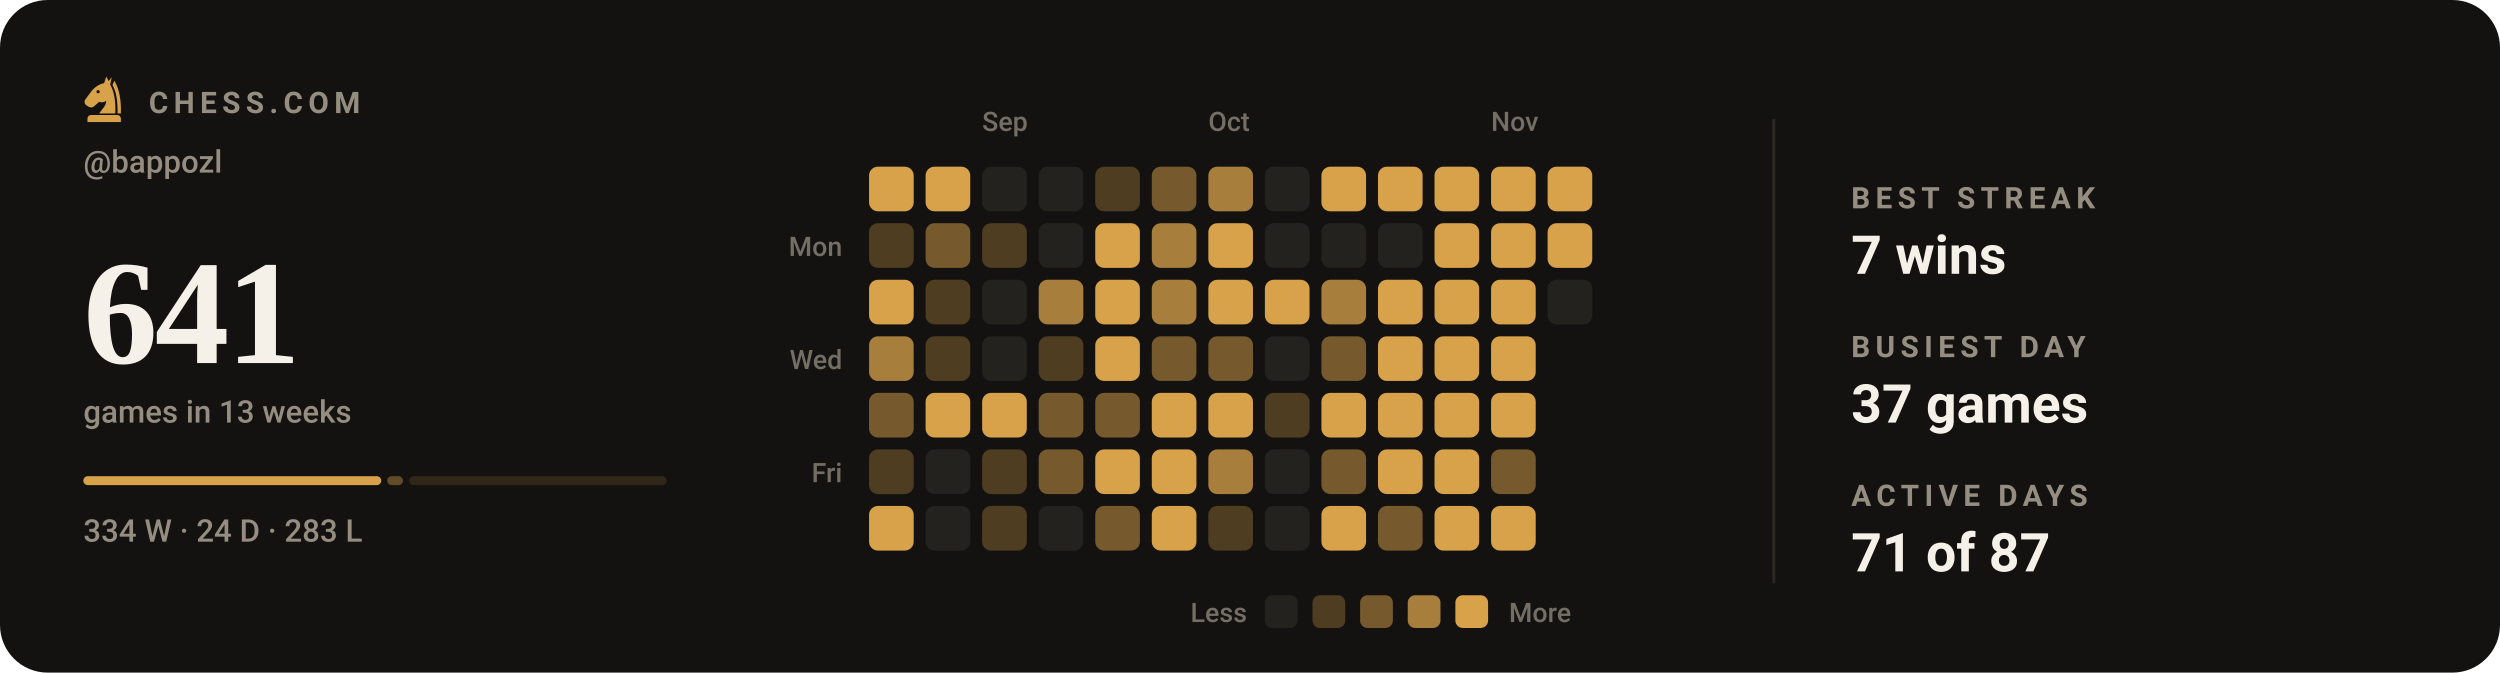
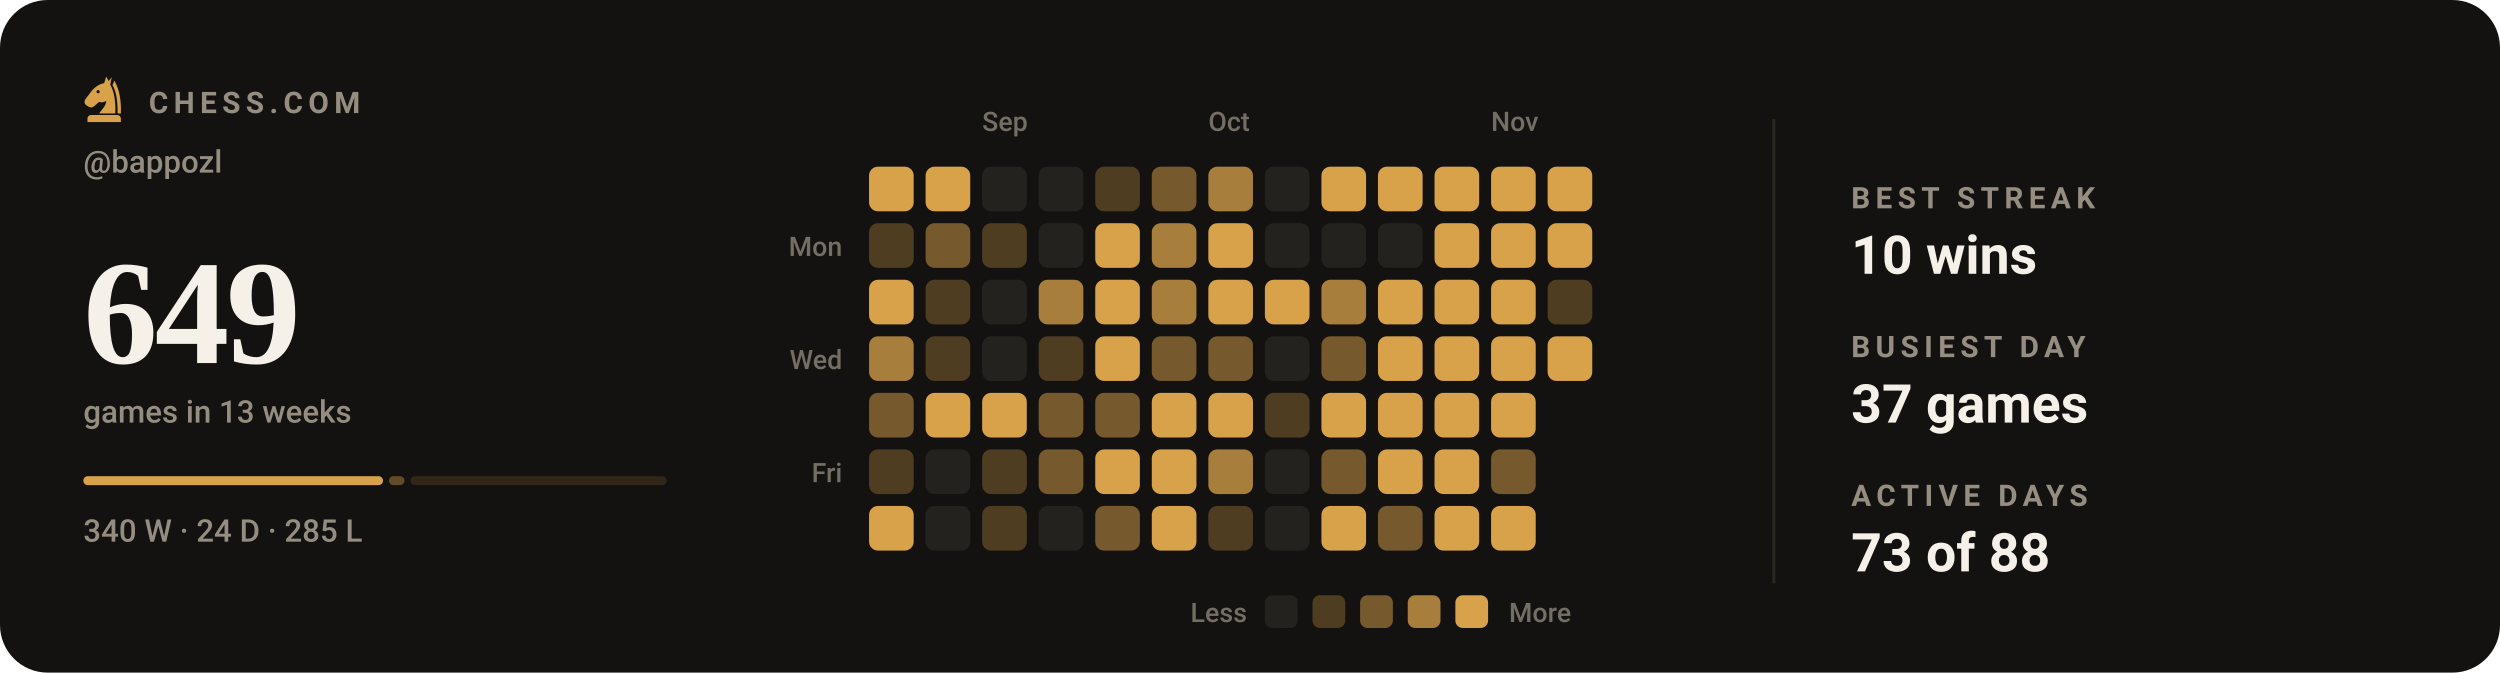
- <svg xmlns="http://www.w3.org/2000/svg" viewBox="0 0 840 226" width="840" height="226" role="img" aria-label="Chess.com activity for bappozl: 641 games in the last 13 weeks">
+ <svg xmlns="http://www.w3.org/2000/svg" viewBox="0 0 840 226" width="840" height="226" role="img" aria-label="Chess.com activity for bappozl: 649 games in the last 13 weeks">
  <style>svg{font-family:-apple-system,BlinkMacSystemFont,'Segoe UI',Roboto,'Helvetica Neue',Arial,sans-serif}text{fill:#f5f1e8;white-space:pre}.bg{fill:#141210}.acc{fill:#d8a24a}.win{fill:#1baf7a}.draw{fill:#8b8f96}.loss{fill:#d03b3b}.lbl{font-size:10px;font-weight:600;letter-spacing:.18em;fill:#948d80}.cap{font-size:10.5px;font-weight:500;fill:#948d80}.num{font-family:Georgia,'Times New Roman',Times,serif;font-weight:700;letter-spacing:-.02em}.tick{font-size:9px;font-weight:500;fill:#948d80;opacity:.75}.dl{font-size:10px;font-weight:600}.rule{stroke:#2b2721;stroke-width:1;fill:none}.grid{stroke:#2b2721;stroke-width:1;fill:none;opacity:.7}.ln{fill:none;stroke:#d8a24a;stroke-width:2;stroke-linecap:round;stroke-linejoin:round}.ring{stroke:#141210;stroke-width:2}.hollow{fill:none;stroke-width:1.5}.sq{fill:#f5f1e8;opacity:.035}</style>
  <rect class="bg" width="840" height="226" rx="16" />
  <g class="acc" transform="translate(26.5,24.7) scale(0.17)">
    <path fill-rule="evenodd" d="M54 6L50 19C40 21 31 27 24 36L13 51C10 55 11 60 15 63L20 66C24 68 28 67 31 64L40 56C45 58 50 57 54 54C54 64 46 70 40 79H72C73 56 70 36 62 22L65 7L59 15zM41.2 36a3.2 3.2 0 1 0-6.4 0 3.2 3.2 0 1 0 6.4 0z" />
    <path d="M70 14C80 30 84 54 83 79H76.5C77 55 74 36 66.5 23z" />
    <path d="M24 82h52a7 7 0 0 1 7 7v7H17v-7a7 7 0 0 1 7-7z" />
  </g>
  <text class="lbl" x="50" y="38">CHESS.COM</text>
  <text class="cap" x="28" y="58">@bappozl</text>
-   <text class="num" x="28" y="122" style="font-size:50px">641</text>
+   <text class="num" x="28" y="122" style="font-size:50px">649</text>
  <text class="cap" x="28" y="142">games in 13 weeks</text>
-   <rect x="28.0" y="160" width="100.1" height="3" rx="1.5" fill="#d8a24a" opacity="1" />
-   <rect x="130.1" y="160" width="5.3" height="3" rx="1.5" fill="#d8a24a" opacity="0.4" />
-   <rect x="137.5" y="160" width="86.5" height="3" rx="1.5" fill="#d8a24a" opacity="0.15" />
-   <text class="cap" x="28" y="182">334 W · 24 D · 283 L</text>
+   <rect x="28.0" y="160" width="100.7" height="3" rx="1.5" fill="#d8a24a" opacity="1" />
+   <rect x="130.7" y="160" width="5.2" height="3" rx="1.5" fill="#d8a24a" opacity="0.4" />
+   <rect x="137.9" y="160" width="86.1" height="3" rx="1.5" fill="#d8a24a" opacity="0.15" />
+   <text class="cap" x="28" y="182">340 W · 24 D · 285 L</text>
  <text class="tick" x="330" y="44">Sep</text>
  <text class="tick" x="406" y="44">Oct</text>
  <text class="tick" x="501" y="44">Nov</text>
  <text class="tick" x="283" y="86" text-anchor="end">Mon</text>
  <text class="tick" x="283" y="124" text-anchor="end">Wed</text>
  <text class="tick" x="283" y="162" text-anchor="end">Fri</text>
  <rect x="292" y="56" width="15" height="15" rx="3" fill="#d8a24a" />
  <rect x="292" y="75" width="15" height="15" rx="3" fill="#4f3d21" />
  <rect x="292" y="94" width="15" height="15" rx="3" fill="#d8a24a" />
  <rect x="292" y="113" width="15" height="15" rx="3" fill="#a77e3c" />
  <rect x="292" y="132" width="15" height="15" rx="3" fill="#765a2d" />
  <rect x="292" y="151" width="15" height="15" rx="3" fill="#4f3d21" />
  <rect x="292" y="170" width="15" height="15" rx="3" fill="#d8a24a" />
  <rect x="311" y="56" width="15" height="15" rx="3" fill="#d8a24a" />
  <rect x="311" y="75" width="15" height="15" rx="3" fill="#765a2d" />
  <rect x="311" y="94" width="15" height="15" rx="3" fill="#4f3d21" />
  <rect x="311" y="113" width="15" height="15" rx="3" fill="#4f3d21" />
  <rect x="311" y="132" width="15" height="15" rx="3" fill="#d8a24a" />
  <rect x="311" y="151" width="15" height="15" rx="3" fill="#24221f" />
  <rect x="311" y="170" width="15" height="15" rx="3" fill="#24221f" />
  <rect x="330" y="56" width="15" height="15" rx="3" fill="#24221f" />
  <rect x="330" y="75" width="15" height="15" rx="3" fill="#4f3d21" />
  <rect x="330" y="94" width="15" height="15" rx="3" fill="#24221f" />
  <rect x="330" y="113" width="15" height="15" rx="3" fill="#24221f" />
  <rect x="330" y="132" width="15" height="15" rx="3" fill="#d8a24a" />
  <rect x="330" y="151" width="15" height="15" rx="3" fill="#4f3d21" />
  <rect x="330" y="170" width="15" height="15" rx="3" fill="#4f3d21" />
  <rect x="349" y="56" width="15" height="15" rx="3" fill="#24221f" />
  <rect x="349" y="75" width="15" height="15" rx="3" fill="#24221f" />
  <rect x="349" y="94" width="15" height="15" rx="3" fill="#a77e3c" />
  <rect x="349" y="113" width="15" height="15" rx="3" fill="#4f3d21" />
  <rect x="349" y="132" width="15" height="15" rx="3" fill="#765a2d" />
  <rect x="349" y="151" width="15" height="15" rx="3" fill="#765a2d" />
  <rect x="349" y="170" width="15" height="15" rx="3" fill="#24221f" />
  <rect x="368" y="56" width="15" height="15" rx="3" fill="#4f3d21" />
  <rect x="368" y="75" width="15" height="15" rx="3" fill="#d8a24a" />
  <rect x="368" y="94" width="15" height="15" rx="3" fill="#d8a24a" />
  <rect x="368" y="113" width="15" height="15" rx="3" fill="#d8a24a" />
  <rect x="368" y="132" width="15" height="15" rx="3" fill="#765a2d" />
  <rect x="368" y="151" width="15" height="15" rx="3" fill="#d8a24a" />
  <rect x="368" y="170" width="15" height="15" rx="3" fill="#765a2d" />
  <rect x="387" y="56" width="15" height="15" rx="3" fill="#765a2d" />
  <rect x="387" y="75" width="15" height="15" rx="3" fill="#a77e3c" />
  <rect x="387" y="94" width="15" height="15" rx="3" fill="#a77e3c" />
  <rect x="387" y="113" width="15" height="15" rx="3" fill="#765a2d" />
  <rect x="387" y="132" width="15" height="15" rx="3" fill="#d8a24a" />
  <rect x="387" y="151" width="15" height="15" rx="3" fill="#d8a24a" />
  <rect x="387" y="170" width="15" height="15" rx="3" fill="#d8a24a" />
  <rect x="406" y="56" width="15" height="15" rx="3" fill="#a77e3c" />
  <rect x="406" y="75" width="15" height="15" rx="3" fill="#d8a24a" />
  <rect x="406" y="94" width="15" height="15" rx="3" fill="#d8a24a" />
  <rect x="406" y="113" width="15" height="15" rx="3" fill="#765a2d" />
  <rect x="406" y="132" width="15" height="15" rx="3" fill="#d8a24a" />
  <rect x="406" y="151" width="15" height="15" rx="3" fill="#a77e3c" />
  <rect x="406" y="170" width="15" height="15" rx="3" fill="#4f3d21" />
  <rect x="425" y="56" width="15" height="15" rx="3" fill="#24221f" />
  <rect x="425" y="75" width="15" height="15" rx="3" fill="#24221f" />
  <rect x="425" y="94" width="15" height="15" rx="3" fill="#d8a24a" />
  <rect x="425" y="113" width="15" height="15" rx="3" fill="#24221f" />
  <rect x="425" y="132" width="15" height="15" rx="3" fill="#4f3d21" />
  <rect x="425" y="151" width="15" height="15" rx="3" fill="#24221f" />
  <rect x="425" y="170" width="15" height="15" rx="3" fill="#24221f" />
  <rect x="444" y="56" width="15" height="15" rx="3" fill="#d8a24a" />
  <rect x="444" y="75" width="15" height="15" rx="3" fill="#24221f" />
  <rect x="444" y="94" width="15" height="15" rx="3" fill="#a77e3c" />
  <rect x="444" y="113" width="15" height="15" rx="3" fill="#765a2d" />
  <rect x="444" y="132" width="15" height="15" rx="3" fill="#d8a24a" />
  <rect x="444" y="151" width="15" height="15" rx="3" fill="#765a2d" />
  <rect x="444" y="170" width="15" height="15" rx="3" fill="#d8a24a" />
  <rect x="463" y="56" width="15" height="15" rx="3" fill="#d8a24a" />
  <rect x="463" y="75" width="15" height="15" rx="3" fill="#24221f" />
  <rect x="463" y="94" width="15" height="15" rx="3" fill="#d8a24a" />
  <rect x="463" y="113" width="15" height="15" rx="3" fill="#d8a24a" />
  <rect x="463" y="132" width="15" height="15" rx="3" fill="#d8a24a" />
  <rect x="463" y="151" width="15" height="15" rx="3" fill="#d8a24a" />
  <rect x="463" y="170" width="15" height="15" rx="3" fill="#765a2d" />
  <rect x="482" y="56" width="15" height="15" rx="3" fill="#d8a24a" />
  <rect x="482" y="75" width="15" height="15" rx="3" fill="#d8a24a" />
  <rect x="482" y="94" width="15" height="15" rx="3" fill="#d8a24a" />
  <rect x="482" y="113" width="15" height="15" rx="3" fill="#d8a24a" />
  <rect x="482" y="132" width="15" height="15" rx="3" fill="#d8a24a" />
  <rect x="482" y="151" width="15" height="15" rx="3" fill="#d8a24a" />
  <rect x="482" y="170" width="15" height="15" rx="3" fill="#d8a24a" />
  <rect x="501" y="56" width="15" height="15" rx="3" fill="#d8a24a" />
  <rect x="501" y="75" width="15" height="15" rx="3" fill="#d8a24a" />
  <rect x="501" y="94" width="15" height="15" rx="3" fill="#d8a24a" />
  <rect x="501" y="113" width="15" height="15" rx="3" fill="#d8a24a" />
  <rect x="501" y="132" width="15" height="15" rx="3" fill="#d8a24a" />
  <rect x="501" y="151" width="15" height="15" rx="3" fill="#765a2d" />
  <rect x="501" y="170" width="15" height="15" rx="3" fill="#d8a24a" />
  <rect x="520" y="56" width="15" height="15" rx="3" fill="#d8a24a" />
  <rect x="520" y="75" width="15" height="15" rx="3" fill="#d8a24a" />
-   <rect x="520" y="94" width="15" height="15" rx="3" fill="#24221f" />
+   <rect x="520" y="94" width="15" height="15" rx="3" fill="#4f3d21" />
+   <rect x="520" y="113" width="15" height="15" rx="3" fill="#d8a24a" />
  <text class="tick" x="419" y="209" text-anchor="end">Less</text>
  <rect x="425" y="200" width="11" height="11" rx="2.5" fill="#24221f" />
  <rect x="441" y="200" width="11" height="11" rx="2.5" fill="#4f3d21" />
  <rect x="457" y="200" width="11" height="11" rx="2.5" fill="#765a2d" />
  <rect x="473" y="200" width="11" height="11" rx="2.5" fill="#a77e3c" />
  <rect x="489" y="200" width="11" height="11" rx="2.5" fill="#d8a24a" />
  <text class="tick" x="507" y="209">More</text>
  <line class="rule" x1="596" y1="40" x2="596" y2="196" />
  <text class="lbl" x="622" y="70">BEST STREAK</text>
-   <text x="622" y="92" style="font-size:18px;font-weight:600">7 wins</text>
+   <text x="622" y="92" style="font-size:18px;font-weight:600">10 wins</text>
  <text class="lbl" x="622" y="120">BUSIEST DAY</text>
  <text x="622" y="142" style="font-size:18px;font-weight:600">37 games</text>
  <text class="lbl" x="622" y="170">ACTIVE DAYS</text>
-   <text x="622" y="192" style="font-size:18px;font-weight:600">71 of 87</text>
+   <text x="622" y="192" style="font-size:18px;font-weight:600">73 of 88</text>
</svg>
